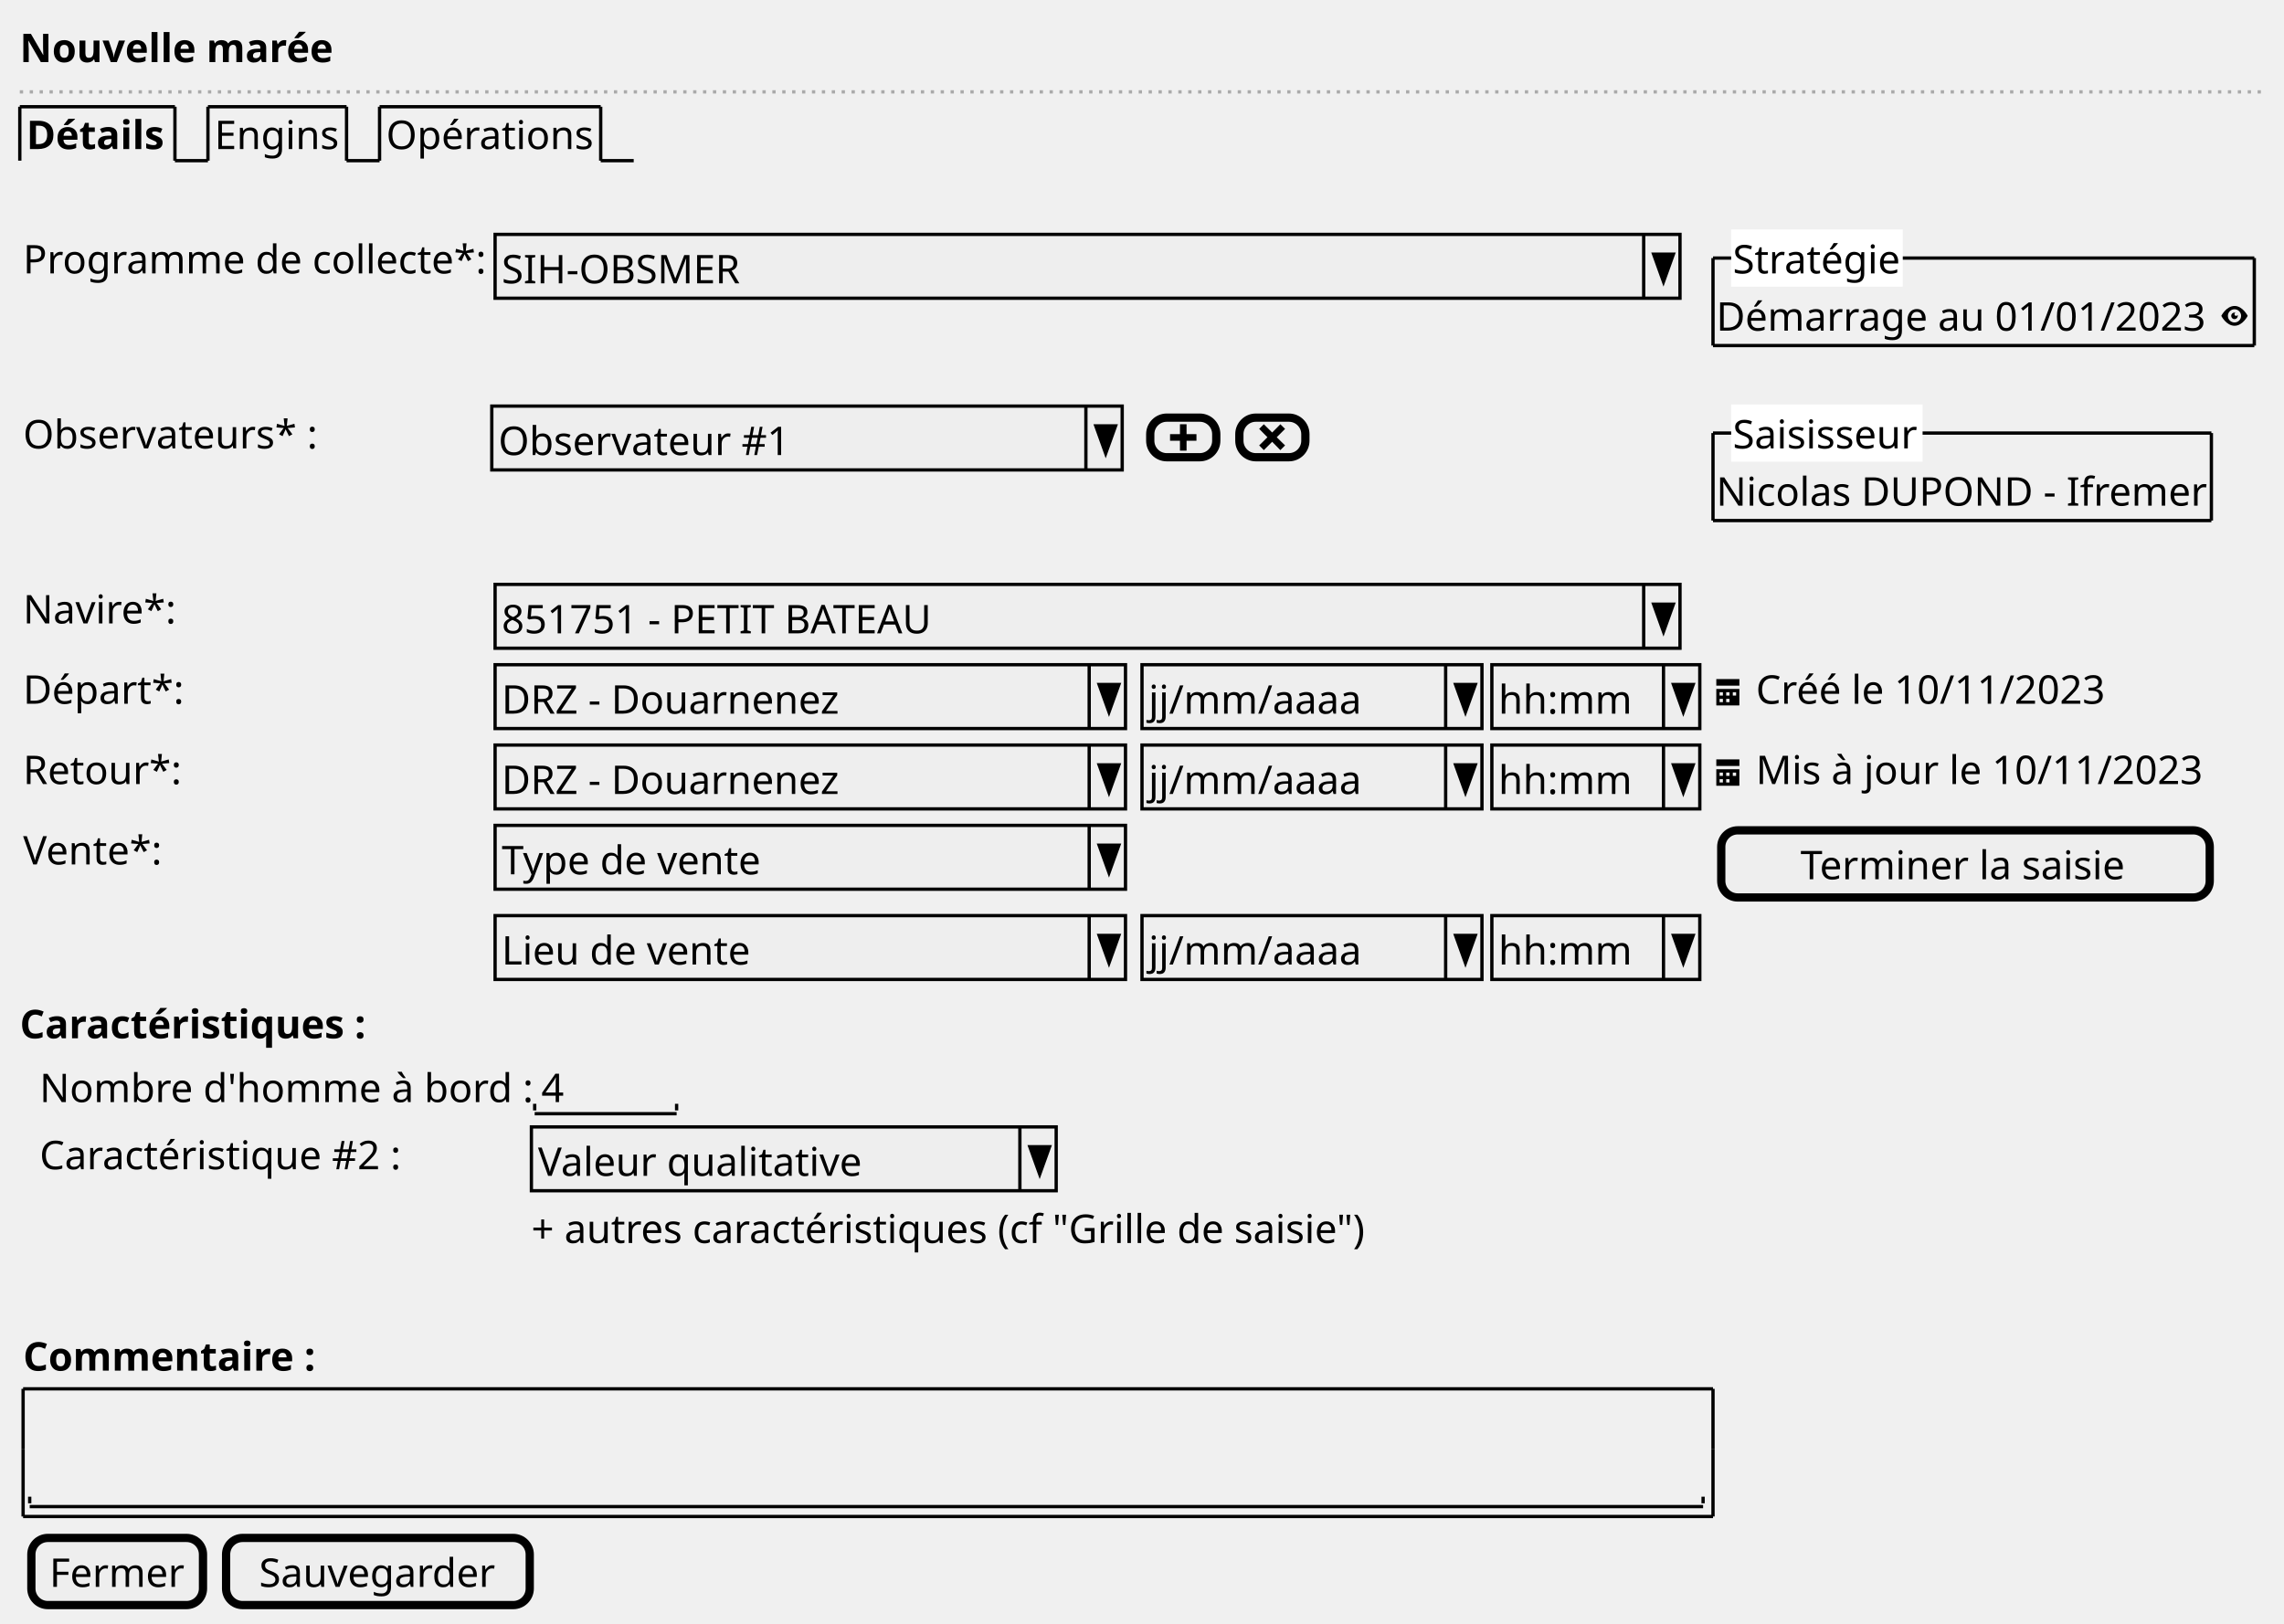
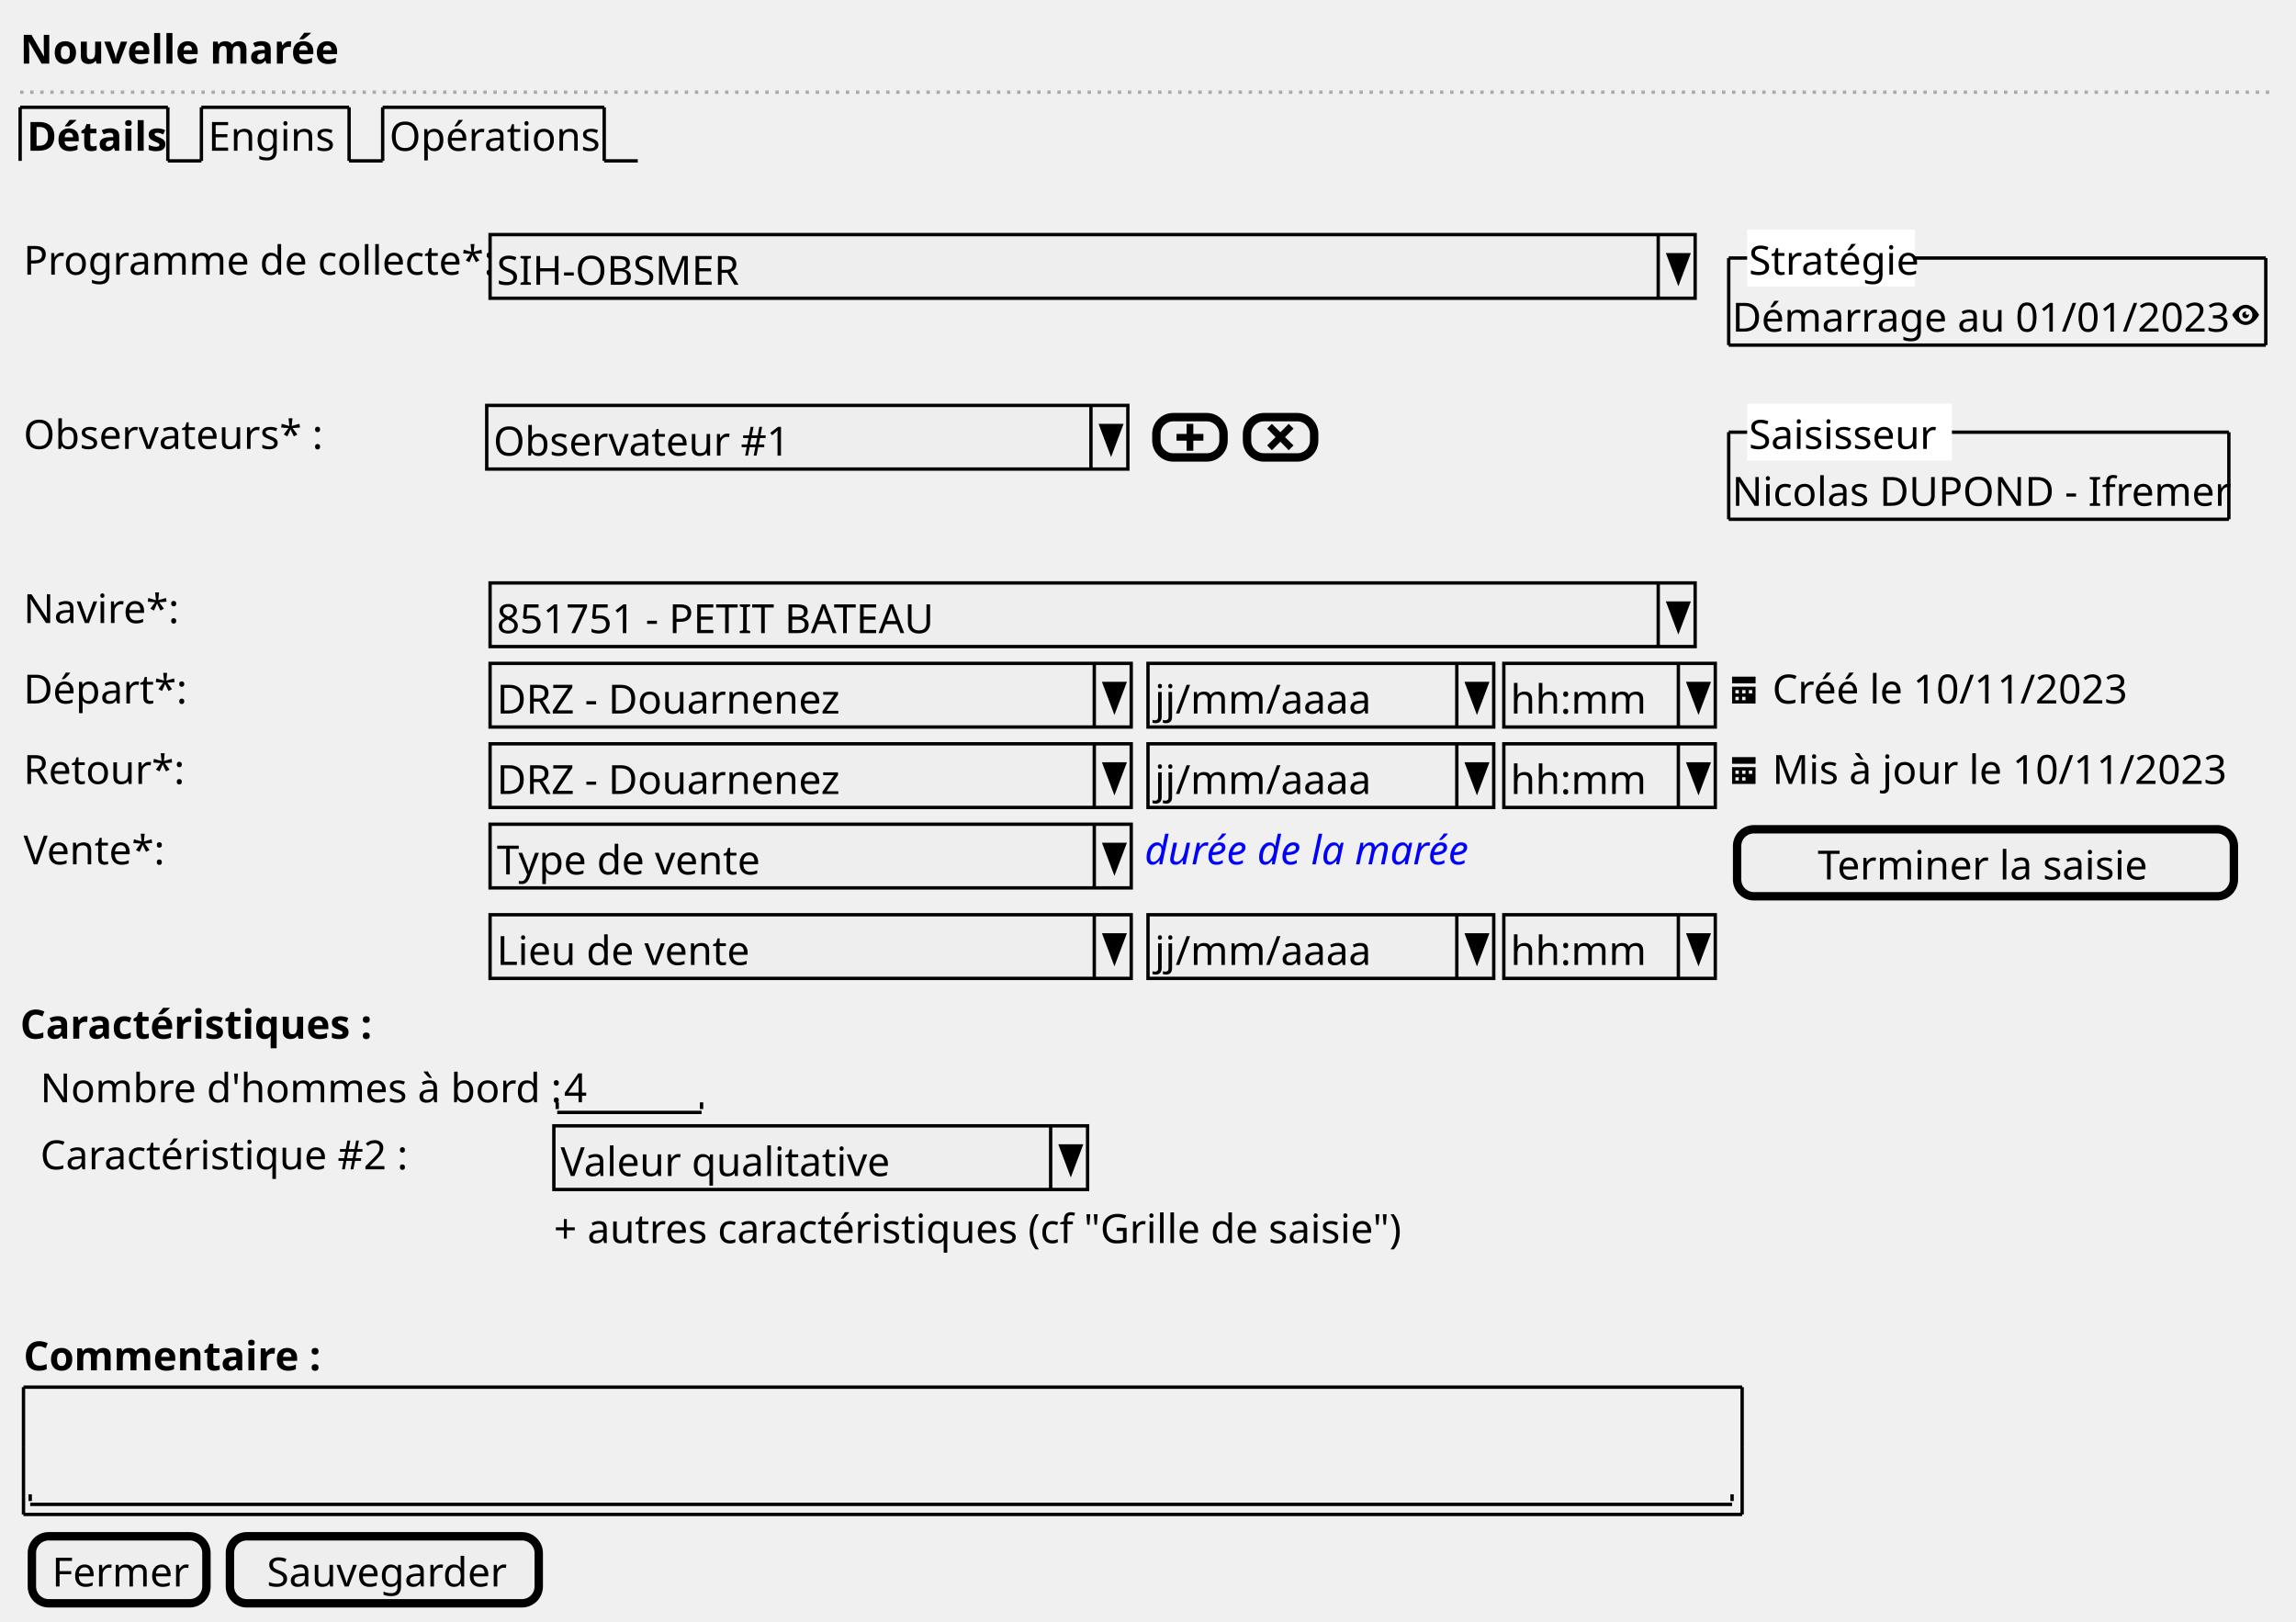
- <svg xmlns="http://www.w3.org/2000/svg" contentStyleType="text/css" height="492px" preserveAspectRatio="none" style="width:692px;height:492px;background:#FFFFFF;" version="1.1" viewBox="0 0 692 492" width="692px" zoomAndPan="magnify">
+ <svg xmlns="http://www.w3.org/2000/svg" contentStyleType="text/css" height="483px" preserveAspectRatio="none" style="width:684px;height:483px;background:#FFFFFF;" version="1.1" viewBox="0 0 684 483" width="684px" zoomAndPan="magnify">
  <defs />
  <g>
-     <text fill="#000000" font-family="sans-serif" font-size="12" font-weight="bold" lengthAdjust="spacing" textLength="95" x="6" y="18.828">Nouvelle marée</text>
-     <line style="stroke:#AAAAAA;stroke-width:1.0;stroke-dasharray:1.0,2.0;" x1="6" x2="685" y1="27.844" y2="27.844" />
-     <text fill="#000000" font-family="sans-serif" font-size="12" font-weight="bold" lengthAdjust="spacing" textLength="42" x="8" y="45.172">Détails</text>
-     <line style="stroke:#000000;stroke-width:1.0;" x1="6" x2="6" y1="32.344" y2="48.688" />
-     <line style="stroke:#000000;stroke-width:1.0;" x1="6" x2="53" y1="32.344" y2="32.344" />
-     <line style="stroke:#000000;stroke-width:1.0;" x1="53" x2="53" y1="32.344" y2="48.688" />
-     <line style="stroke:#000000;stroke-width:1.0;" x1="53" x2="63" y1="48.688" y2="48.688" />
-     <text fill="#000000" font-family="sans-serif" font-size="12" lengthAdjust="spacing" textLength="37" x="65" y="45.172">Engins</text>
-     <line style="stroke:#000000;stroke-width:1.0;" x1="63" x2="63" y1="32.344" y2="48.688" />
-     <line style="stroke:#000000;stroke-width:1.0;" x1="63" x2="105" y1="32.344" y2="32.344" />
-     <line style="stroke:#000000;stroke-width:1.0;" x1="105" x2="105" y1="32.344" y2="48.688" />
-     <line style="stroke:#000000;stroke-width:1.0;" x1="105" x2="115" y1="48.688" y2="48.688" />
-     <text fill="#000000" font-family="sans-serif" font-size="12" lengthAdjust="spacing" textLength="62" x="117" y="45.172">Opérations</text>
-     <line style="stroke:#000000;stroke-width:1.0;" x1="115" x2="115" y1="32.344" y2="48.688" />
-     <line style="stroke:#000000;stroke-width:1.0;" x1="115" x2="182" y1="32.344" y2="32.344" />
-     <line style="stroke:#000000;stroke-width:1.0;" x1="182" x2="182" y1="32.344" y2="48.688" />
-     <line style="stroke:#000000;stroke-width:1.0;" x1="182" x2="192" y1="48.688" y2="48.688" />
-     <text fill="#000000" font-family="sans-serif" font-size="12" lengthAdjust="spacing" textLength="140" x="7" y="82.86">Programme de collecte*:</text>
-     <rect fill="#EEEEEE" height="19.344" style="stroke:#000000;stroke-width:1.0;" width="359" x="150" y="71.032" />
-     <text fill="#000000" font-family="sans-serif" font-size="12" lengthAdjust="spacing" textLength="73" x="152" y="85.86">SIH-OBSMER</text>
-     <line style="stroke:#000000;stroke-width:1.0;" x1="498" x2="498" y1="71.032" y2="90.376" />
-     <polygon fill="#000000" points="501,77.032,507,77.032,504,85.376" style="stroke:#000000;stroke-width:1.0;" />
-     <text fill="#000000" font-family="sans-serif" font-size="12" lengthAdjust="spacing" textLength="149" x="520" y="100.204">Démarrage au 01/01/2023</text>
-     <path d="M677.03,92.721 C674.5,92.721 673,95.721 673,95.721 C673,95.721 674.5,98.721 677.03,98.721 C679.5,98.721 681,95.721 681,95.721 C681,95.721 679.5,92.721 677.03,92.721 M677,93.721 C678.11,93.721 679,94.621 679,95.721 C679,96.831 678.11,97.721 677,97.721 C675.9,97.721 675,96.831 675,95.721 C675,94.621 675.9,93.721 677,93.721 M677,94.721 C676.45,94.721 676,95.171 676,95.721 C676,96.271 676.45,96.721 677,96.721 C677.55,96.721 678,96.271 678,95.721 C678,95.621 677.96,95.531 677.94,95.441 C677.86,95.601 677.7,95.721 677.5,95.721 C677.22,95.721 677,95.501 677,95.221 C677,95.021 677.12,94.861 677.28,94.781 C677.19,94.751 677.1,94.721 677,94.721 " fill="#000000" style="stroke:;stroke-width:0.0;stroke-dasharray:;" />
-     <line style="stroke:#000000;stroke-width:1.0;" x1="519" x2="683" y1="78.204" y2="78.204" />
-     <line style="stroke:#000000;stroke-width:1.0;" x1="519" x2="683" y1="104.721" y2="104.721" />
-     <line style="stroke:#000000;stroke-width:1.0;" x1="519" x2="519" y1="78.204" y2="104.721" />
-     <line style="stroke:#000000;stroke-width:1.0;" x1="683" x2="683" y1="78.204" y2="104.721" />
-     <rect fill="#FFFFFF" height="16.344" style="stroke:#FFFFFF;stroke-width:1.0;" width="51" x="525" y="70.032" />
-     <text fill="#000000" font-family="sans-serif" font-size="12" lengthAdjust="spacing" textLength="51" x="525" y="82.86">Stratégie</text>
-     <text fill="#000000" font-family="sans-serif" font-size="12" lengthAdjust="spacing" textLength="89" x="7" y="135.893">Observateurs* :</text>
-     <rect fill="#EEEEEE" height="19.344" style="stroke:#000000;stroke-width:1.0;" width="191" x="149" y="123.065" />
-     <text fill="#000000" font-family="sans-serif" font-size="12" lengthAdjust="spacing" textLength="88" x="151" y="137.893">Observateur #1</text>
-     <line style="stroke:#000000;stroke-width:1.0;" x1="329" x2="329" y1="123.065" y2="142.409" />
-     <polygon fill="#000000" points="332,129.065,338,129.065,335,137.409" style="stroke:#000000;stroke-width:1.0;" />
-     <rect fill="#EEEEEE" height="12" rx="5" ry="5" style="stroke:#000000;stroke-width:2.5;" width="20" x="348.5" y="126.565" />
-     <path d="M357.5,128.565 L357.5,131.565 L354.5,131.565 L354.5,133.565 L357.5,133.565 L357.5,136.565 L359.5,136.565 L359.5,133.565 L362.5,133.565 L362.5,131.565 L359.5,131.565 L359.5,128.565 L357.5,128.565 " fill="#000000" style="stroke:;stroke-width:0.0;stroke-dasharray:;" />
-     <rect fill="#EEEEEE" height="12" rx="5" ry="5" style="stroke:#000000;stroke-width:2.5;" width="20" x="375.5" y="126.565" />
-     <path d="M382.91,128.565 L381.5,129.975 L382.22,130.695 L384,132.505 L382.22,134.285 L381.5,134.975 L382.91,136.415 L383.63,135.695 L385.44,133.885 L387.22,135.695 L387.91,136.415 L389.35,134.975 L388.63,134.285 L386.82,132.505 L388.63,130.695 L389.35,129.975 L387.91,128.565 L387.22,129.285 L385.44,131.065 L383.63,129.285 L382.91,128.565 " fill="#000000" style="stroke:;stroke-width:0.0;stroke-dasharray:;" />
-     <text fill="#000000" font-family="sans-serif" font-size="12" lengthAdjust="spacing" textLength="149" x="520" y="153.237">Nicolas DUPOND - Ifremer</text>
-     <line style="stroke:#000000;stroke-width:1.0;" x1="519" x2="670" y1="131.237" y2="131.237" />
-     <line style="stroke:#000000;stroke-width:1.0;" x1="519" x2="670" y1="157.753" y2="157.753" />
-     <line style="stroke:#000000;stroke-width:1.0;" x1="519" x2="519" y1="131.237" y2="157.753" />
-     <line style="stroke:#000000;stroke-width:1.0;" x1="670" x2="670" y1="131.237" y2="157.753" />
-     <rect fill="#FFFFFF" height="16.344" style="stroke:#FFFFFF;stroke-width:1.0;" width="57" x="525" y="123.065" />
-     <text fill="#000000" font-family="sans-serif" font-size="12" lengthAdjust="spacing" textLength="57" x="525" y="135.893">Saisisseur</text>
-     <text fill="#000000" font-family="sans-serif" font-size="12" lengthAdjust="spacing" textLength="47" x="7" y="188.925">Navire*:</text>
-     <rect fill="#EEEEEE" height="19.344" style="stroke:#000000;stroke-width:1.0;" width="359" x="150" y="177.097" />
-     <text fill="#000000" font-family="sans-serif" font-size="12" lengthAdjust="spacing" textLength="134" x="152" y="191.925">851751 - PETIT BATEAU</text>
-     <line style="stroke:#000000;stroke-width:1.0;" x1="498" x2="498" y1="177.097" y2="196.441" />
-     <polygon fill="#000000" points="501,183.097,507,183.097,504,191.441" style="stroke:#000000;stroke-width:1.0;" />
-     <text fill="#000000" font-family="sans-serif" font-size="12" lengthAdjust="spacing" textLength="49" x="7" y="213.269">Départ*:</text>
-     <rect fill="#EEEEEE" height="19.344" style="stroke:#000000;stroke-width:1.0;" width="191" x="150" y="201.441" />
-     <text fill="#000000" font-family="sans-serif" font-size="12" lengthAdjust="spacing" textLength="102" x="152" y="216.269">DRZ - Douarnenez</text>
-     <line style="stroke:#000000;stroke-width:1.0;" x1="330" x2="330" y1="201.441" y2="220.785" />
-     <polygon fill="#000000" points="333,207.441,339,207.441,336,215.785" style="stroke:#000000;stroke-width:1.0;" />
-     <rect fill="#EEEEEE" height="19.344" style="stroke:#000000;stroke-width:1.0;" width="103" x="346" y="201.441" />
-     <text fill="#000000" font-family="sans-serif" font-size="12" lengthAdjust="spacing" textLength="64" x="348" y="216.269">jj/mm/aaaa</text>
-     <line style="stroke:#000000;stroke-width:1.0;" x1="438" x2="438" y1="201.441" y2="220.785" />
-     <polygon fill="#000000" points="441,207.441,447,207.441,444,215.785" style="stroke:#000000;stroke-width:1.0;" />
-     <rect fill="#EEEEEE" height="19.344" style="stroke:#000000;stroke-width:1.0;" width="63" x="452" y="201.441" />
-     <text fill="#000000" font-family="sans-serif" font-size="12" lengthAdjust="spacing" textLength="39" x="454" y="216.269">hh:mm</text>
-     <line style="stroke:#000000;stroke-width:1.0;" x1="504" x2="504" y1="201.441" y2="220.785" />
-     <polygon fill="#000000" points="507,207.441,513,207.441,510,215.785" style="stroke:#000000;stroke-width:1.0;" />
-     <path d="M520,205.785 L520,207.785 L527,207.785 L527,205.785 L520,205.785 M520,208.785 L520,213.695 C520,213.745 520.04,213.785 520.09,213.785 L526.9,213.785 C526.95,213.785 526.99,213.745 526.99,213.695 L526.99,208.785 L519.99,208.785 M521,209.785 L522,209.785 L522,210.785 L521,210.785 L521,209.785 M523,209.785 L524,209.785 L524,210.785 L523,210.785 L523,209.785 M525,209.785 L526,209.785 L526,210.785 L525,210.785 L525,209.785 M521,211.785 L522,211.785 L522,212.785 L521,212.785 L521,211.785 M523,211.785 L524,211.785 L524,212.785 L523,212.785 L523,211.785 " fill="#000000" style="stroke:;stroke-width:0.0;stroke-dasharray:;" />
-     <text fill="#000000" font-family="sans-serif" font-size="12" lengthAdjust="spacing" textLength="107" x="532" y="213.269">Créé le 10/11/2023</text>
-     <text fill="#000000" font-family="sans-serif" font-size="12" lengthAdjust="spacing" textLength="47" x="7" y="237.613">Retour*:</text>
-     <rect fill="#EEEEEE" height="19.344" style="stroke:#000000;stroke-width:1.0;" width="191" x="150" y="225.785" />
-     <text fill="#000000" font-family="sans-serif" font-size="12" lengthAdjust="spacing" textLength="102" x="152" y="240.613">DRZ - Douarnenez</text>
-     <line style="stroke:#000000;stroke-width:1.0;" x1="330" x2="330" y1="225.785" y2="245.129" />
-     <polygon fill="#000000" points="333,231.785,339,231.785,336,240.129" style="stroke:#000000;stroke-width:1.0;" />
-     <rect fill="#EEEEEE" height="19.344" style="stroke:#000000;stroke-width:1.0;" width="103" x="346" y="225.785" />
-     <text fill="#000000" font-family="sans-serif" font-size="12" lengthAdjust="spacing" textLength="64" x="348" y="240.613">jj/mm/aaaa</text>
-     <line style="stroke:#000000;stroke-width:1.0;" x1="438" x2="438" y1="225.785" y2="245.129" />
-     <polygon fill="#000000" points="441,231.785,447,231.785,444,240.129" style="stroke:#000000;stroke-width:1.0;" />
-     <rect fill="#EEEEEE" height="19.344" style="stroke:#000000;stroke-width:1.0;" width="63" x="452" y="225.785" />
-     <text fill="#000000" font-family="sans-serif" font-size="12" lengthAdjust="spacing" textLength="39" x="454" y="240.613">hh:mm</text>
-     <line style="stroke:#000000;stroke-width:1.0;" x1="504" x2="504" y1="225.785" y2="245.129" />
-     <polygon fill="#000000" points="507,231.785,513,231.785,510,240.129" style="stroke:#000000;stroke-width:1.0;" />
-     <path d="M520,230.129 L520,232.129 L527,232.129 L527,230.129 L520,230.129 M520,233.129 L520,238.039 C520,238.089 520.04,238.129 520.09,238.129 L526.9,238.129 C526.95,238.129 526.99,238.089 526.99,238.039 L526.99,233.129 L519.99,233.129 M521,234.129 L522,234.129 L522,235.129 L521,235.129 L521,234.129 M523,234.129 L524,234.129 L524,235.129 L523,235.129 L523,234.129 M525,234.129 L526,234.129 L526,235.129 L525,235.129 L525,234.129 M521,236.129 L522,236.129 L522,237.129 L521,237.129 L521,236.129 M523,236.129 L524,236.129 L524,237.129 L523,237.129 L523,236.129 " fill="#000000" style="stroke:;stroke-width:0.0;stroke-dasharray:;" />
-     <text fill="#000000" font-family="sans-serif" font-size="12" lengthAdjust="spacing" textLength="135" x="532" y="237.613">Mis à jour le 10/11/2023</text>
-     <text fill="#000000" font-family="sans-serif" font-size="12" lengthAdjust="spacing" textLength="42" x="7" y="261.957">Vente*:</text>
-     <rect fill="#EEEEEE" height="19.344" style="stroke:#000000;stroke-width:1.0;" width="191" x="150" y="250.129" />
-     <text fill="#000000" font-family="sans-serif" font-size="12" lengthAdjust="spacing" textLength="78" x="152" y="264.957">Type de vente</text>
-     <line style="stroke:#000000;stroke-width:1.0;" x1="330" x2="330" y1="250.129" y2="269.474" />
-     <polygon fill="#000000" points="333,256.129,339,256.129,336,264.474" style="stroke:#000000;stroke-width:1.0;" />
-     <rect fill="#EEEEEE" height="20.344" rx="5" ry="5" style="stroke:#000000;stroke-width:2.5;" width="148" x="521.5" y="251.629" />
-     <text fill="#000000" font-family="sans-serif" font-size="12" lengthAdjust="spacing" textLength="100" x="545.5" y="266.457">Terminer la saisie</text>
-     <rect fill="#EEEEEE" height="19.344" style="stroke:#000000;stroke-width:1.0;" width="191" x="150" y="277.474" />
-     <text fill="#000000" font-family="sans-serif" font-size="12" lengthAdjust="spacing" textLength="74" x="152" y="292.302">Lieu de vente</text>
-     <line style="stroke:#000000;stroke-width:1.0;" x1="330" x2="330" y1="277.474" y2="296.818" />
-     <polygon fill="#000000" points="333,283.474,339,283.474,336,291.818" style="stroke:#000000;stroke-width:1.0;" />
-     <rect fill="#EEEEEE" height="19.344" style="stroke:#000000;stroke-width:1.0;" width="103" x="346" y="277.474" />
-     <text fill="#000000" font-family="sans-serif" font-size="12" lengthAdjust="spacing" textLength="64" x="348" y="292.302">jj/mm/aaaa</text>
-     <line style="stroke:#000000;stroke-width:1.0;" x1="438" x2="438" y1="277.474" y2="296.818" />
-     <polygon fill="#000000" points="441,283.474,447,283.474,444,291.818" style="stroke:#000000;stroke-width:1.0;" />
-     <rect fill="#EEEEEE" height="19.344" style="stroke:#000000;stroke-width:1.0;" width="63" x="452" y="277.474" />
-     <text fill="#000000" font-family="sans-serif" font-size="12" lengthAdjust="spacing" textLength="39" x="454" y="292.302">hh:mm</text>
-     <line style="stroke:#000000;stroke-width:1.0;" x1="504" x2="504" y1="277.474" y2="296.818" />
-     <polygon fill="#000000" points="507,283.474,513,283.474,510,291.818" style="stroke:#000000;stroke-width:1.0;" />
-     <text fill="#000000" font-family="sans-serif" font-size="12" font-weight="bold" lengthAdjust="spacing" textLength="104" x="6" y="314.646">Caractéristiques :</text>
-     <text fill="#000000" font-family="sans-serif" font-size="12" lengthAdjust="spacing" textLength="147" x="12" y="333.99">Nombre d'homme à bord :</text>
-     <text fill="#000000" font-family="sans-serif" font-size="12" lengthAdjust="spacing" textLength="7" x="164" y="333.99">4</text>
-     <line style="stroke:#000000;stroke-width:1.0;" x1="162" x2="205" y1="337.506" y2="337.506" />
-     <line style="stroke:#000000;stroke-width:1.0;" x1="162" x2="162" y1="334.506" y2="336.506" />
-     <line style="stroke:#000000;stroke-width:1.0;" x1="205" x2="205" y1="334.506" y2="336.506" />
-     <text fill="#000000" font-family="sans-serif" font-size="12" lengthAdjust="spacing" textLength="110" x="12" y="354.334">Caractéristique #2 :</text>
-     <rect fill="#EEEEEE" height="19.344" style="stroke:#000000;stroke-width:1.0;" width="159" x="161" y="341.506" />
-     <text fill="#000000" font-family="sans-serif" font-size="12" lengthAdjust="spacing" textLength="97" x="163" y="356.334">Valeur qualitative</text>
-     <line style="stroke:#000000;stroke-width:1.0;" x1="309" x2="309" y1="341.506" y2="360.85" />
-     <polygon fill="#000000" points="312,347.506,318,347.506,315,355.85" style="stroke:#000000;stroke-width:1.0;" />
-     <text fill="#000000" font-family="sans-serif" font-size="12" lengthAdjust="spacing" textLength="255" x="161" y="376.678">+ autres caractéristiques (cf "Grille de saisie")</text>
-     <text fill="#000000" font-family="sans-serif" font-size="12" font-weight="bold" lengthAdjust="spacing" textLength="88" x="7" y="415.366">Commentaire :</text>
-     <text fill="#000000" font-family="sans-serif" font-size="12" lengthAdjust="spacing" textLength="3" x="11" y="453.055"> </text>
-     <line style="stroke:#000000;stroke-width:1.0;" x1="9" x2="516" y1="456.57" y2="456.57" />
-     <line style="stroke:#000000;stroke-width:1.0;" x1="9" x2="9" y1="453.57" y2="455.57" />
-     <line style="stroke:#000000;stroke-width:1.0;" x1="516" x2="516" y1="453.57" y2="455.57" />
-     <line style="stroke:#000000;stroke-width:1.0;" x1="7" x2="519" y1="420.882" y2="420.882" />
-     <line style="stroke:#000000;stroke-width:1.0;" x1="7" x2="519" y1="459.57" y2="459.57" />
-     <line style="stroke:#000000;stroke-width:1.0;" x1="7" x2="7" y1="420.882" y2="439.226" />
-     <line style="stroke:#000000;stroke-width:1.0;" x1="519" x2="519" y1="439.226" y2="459.57" />
-     <line style="stroke:#000000;stroke-width:1.0;" x1="519" x2="519" y1="420.882" y2="439.226" />
-     <line style="stroke:#000000;stroke-width:1.0;" x1="7" x2="7" y1="439.226" y2="459.57" />
-     <rect fill="#EEEEEE" height="20.344" rx="5" ry="5" style="stroke:#000000;stroke-width:2.5;" width="52" x="9.5" y="466.07" />
-     <text fill="#000000" font-family="sans-serif" font-size="12" lengthAdjust="spacing" textLength="41" x="15" y="480.899">Fermer</text>
-     <rect fill="#EEEEEE" height="20.344" rx="5" ry="5" style="stroke:#000000;stroke-width:2.5;" width="92" x="68.5" y="466.07" />
-     <text fill="#000000" font-family="sans-serif" font-size="12" lengthAdjust="spacing" textLength="72" x="78.5" y="480.899">Sauvegarder</text>
+     <text fill="#000000" font-family="sans-serif" font-size="12" font-weight="bold" lengthAdjust="spacing" textLength="88" x="6" y="18.949">Nouvelle marée</text>
+     <line style="stroke:#AAAAAA;stroke-width:1.0;stroke-dasharray:1.0,2.0;" x1="6" x2="677" y1="27.461" y2="27.461" />
+     <text fill="#000000" font-family="sans-serif" font-size="12" font-weight="bold" lengthAdjust="spacing" textLength="39" x="8" y="44.91">Détails</text>
+     <line style="stroke:#000000;stroke-width:1.0;" x1="6" x2="6" y1="31.961" y2="47.922" />
+     <line style="stroke:#000000;stroke-width:1.0;" x1="6" x2="50" y1="31.961" y2="31.961" />
+     <line style="stroke:#000000;stroke-width:1.0;" x1="50" x2="50" y1="31.961" y2="47.922" />
+     <line style="stroke:#000000;stroke-width:1.0;" x1="50" x2="60" y1="47.922" y2="47.922" />
+     <text fill="#000000" font-family="sans-serif" font-size="12" lengthAdjust="spacing" textLength="39" x="62" y="44.91">Engins</text>
+     <line style="stroke:#000000;stroke-width:1.0;" x1="60" x2="60" y1="31.961" y2="47.922" />
+     <line style="stroke:#000000;stroke-width:1.0;" x1="60" x2="104" y1="31.961" y2="31.961" />
+     <line style="stroke:#000000;stroke-width:1.0;" x1="104" x2="104" y1="31.961" y2="47.922" />
+     <line style="stroke:#000000;stroke-width:1.0;" x1="104" x2="114" y1="47.922" y2="47.922" />
+     <text fill="#000000" font-family="sans-serif" font-size="12" lengthAdjust="spacing" textLength="61" x="116" y="44.91">Opérations</text>
+     <line style="stroke:#000000;stroke-width:1.0;" x1="114" x2="114" y1="31.961" y2="47.922" />
+     <line style="stroke:#000000;stroke-width:1.0;" x1="114" x2="180" y1="31.961" y2="31.961" />
+     <line style="stroke:#000000;stroke-width:1.0;" x1="180" x2="180" y1="31.961" y2="47.922" />
+     <line style="stroke:#000000;stroke-width:1.0;" x1="180" x2="190" y1="47.922" y2="47.922" />
+     <text fill="#000000" font-family="sans-serif" font-size="12" lengthAdjust="spacing" textLength="136" x="7" y="81.832">Programme de collecte*:</text>
+     <rect fill="#EEEEEE" height="18.961" style="stroke:#000000;stroke-width:1.0;" width="359" x="146" y="69.883" />
+     <text fill="#000000" font-family="sans-serif" font-size="12" lengthAdjust="spacing" textLength="75" x="148" y="84.832">SIH-OBSMER</text>
+     <line style="stroke:#000000;stroke-width:1.0;" x1="494" x2="494" y1="69.883" y2="88.844" />
+     <polygon fill="#000000" points="497,75.883,503,75.883,500,83.844" style="stroke:#000000;stroke-width:1.0;" />
+     <text fill="#000000" font-family="sans-serif" font-size="12" lengthAdjust="spacing" textLength="145" x="516" y="98.793">Démarrage au 01/01/2023</text>
+     <path d="M669.03,90.805 C666.5,90.805 665,93.805 665,93.805 C665,93.805 666.5,96.805 669.03,96.805 C671.5,96.805 673,93.805 673,93.805 C673,93.805 671.5,90.805 669.03,90.805 M669,91.805 C670.11,91.805 671,92.705 671,93.805 C671,94.915 670.11,95.805 669,95.805 C667.9,95.805 667,94.915 667,93.805 C667,92.705 667.9,91.805 669,91.805 M669,92.805 C668.45,92.805 668,93.255 668,93.805 C668,94.355 668.45,94.805 669,94.805 C669.55,94.805 670,94.355 670,93.805 C670,93.705 669.96,93.615 669.94,93.525 C669.86,93.685 669.7,93.805 669.5,93.805 C669.22,93.805 669,93.585 669,93.305 C669,93.105 669.12,92.945 669.28,92.865 C669.19,92.835 669.1,92.805 669,92.805 " fill="#000000" style="stroke:;stroke-width:0.0;stroke-dasharray:;" />
+     <line style="stroke:#000000;stroke-width:1.0;" x1="515" x2="675" y1="76.863" y2="76.863" />
+     <line style="stroke:#000000;stroke-width:1.0;" x1="515" x2="675" y1="102.805" y2="102.805" />
+     <line style="stroke:#000000;stroke-width:1.0;" x1="515" x2="515" y1="76.863" y2="102.805" />
+     <line style="stroke:#000000;stroke-width:1.0;" x1="675" x2="675" y1="76.863" y2="102.805" />
+     <rect fill="#FFFFFF" height="15.961" style="stroke:#FFFFFF;stroke-width:1.0;" width="49" x="521" y="68.883" />
+     <text fill="#000000" font-family="sans-serif" font-size="12" lengthAdjust="spacing" textLength="49" x="521" y="81.832">Stratégie</text>
+     <text fill="#000000" font-family="sans-serif" font-size="12" lengthAdjust="spacing" textLength="85" x="7" y="133.715">Observateurs* :</text>
+     <rect fill="#EEEEEE" height="18.961" style="stroke:#000000;stroke-width:1.0;" width="191" x="145" y="120.766" />
+     <text fill="#000000" font-family="sans-serif" font-size="12" lengthAdjust="spacing" textLength="84" x="147" y="135.715">Observateur #1</text>
+     <line style="stroke:#000000;stroke-width:1.0;" x1="325" x2="325" y1="120.766" y2="139.727" />
+     <polygon fill="#000000" points="328,126.766,334,126.766,331,134.727" style="stroke:#000000;stroke-width:1.0;" />
+     <rect fill="#EEEEEE" height="12" rx="5" ry="5" style="stroke:#000000;stroke-width:2.5;" width="20" x="344.5" y="124.266" />
+     <path d="M353.5,126.266 L353.5,129.266 L350.5,129.266 L350.5,131.266 L353.5,131.266 L353.5,134.266 L355.5,134.266 L355.5,131.266 L358.5,131.266 L358.5,129.266 L355.5,129.266 L355.5,126.266 L353.5,126.266 " fill="#000000" style="stroke:;stroke-width:0.0;stroke-dasharray:;" />
+     <rect fill="#EEEEEE" height="12" rx="5" ry="5" style="stroke:#000000;stroke-width:2.5;" width="20" x="371.5" y="124.266" />
+     <path d="M378.91,126.266 L377.5,127.676 L378.22,128.396 L380,130.206 L378.22,131.986 L377.5,132.676 L378.91,134.116 L379.63,133.396 L381.44,131.586 L383.22,133.396 L383.91,134.116 L385.35,132.676 L384.63,131.986 L382.82,130.206 L384.63,128.396 L385.35,127.676 L383.91,126.266 L383.22,126.986 L381.44,128.766 L379.63,126.986 L378.91,126.266 " fill="#000000" style="stroke:;stroke-width:0.0;stroke-dasharray:;" />
+     <text fill="#000000" font-family="sans-serif" font-size="12" lengthAdjust="spacing" textLength="147" x="516" y="150.676">Nicolas DUPOND - Ifremer</text>
+     <line style="stroke:#000000;stroke-width:1.0;" x1="515" x2="664" y1="128.746" y2="128.746" />
+     <line style="stroke:#000000;stroke-width:1.0;" x1="515" x2="664" y1="154.688" y2="154.688" />
+     <line style="stroke:#000000;stroke-width:1.0;" x1="515" x2="515" y1="128.746" y2="154.688" />
+     <line style="stroke:#000000;stroke-width:1.0;" x1="664" x2="664" y1="128.746" y2="154.688" />
+     <rect fill="#FFFFFF" height="15.961" style="stroke:#FFFFFF;stroke-width:1.0;" width="60" x="521" y="120.766" />
+     <text fill="#000000" font-family="sans-serif" font-size="12" lengthAdjust="spacing" textLength="60" x="521" y="133.715">Saisisseur</text>
+     <text fill="#000000" font-family="sans-serif" font-size="12" lengthAdjust="spacing" textLength="43" x="7" y="185.598">Navire*:</text>
+     <rect fill="#EEEEEE" height="18.961" style="stroke:#000000;stroke-width:1.0;" width="359" x="146" y="173.648" />
+     <text fill="#000000" font-family="sans-serif" font-size="12" lengthAdjust="spacing" textLength="134" x="148" y="188.598">851751 - PETIT BATEAU</text>
+     <line style="stroke:#000000;stroke-width:1.0;" x1="494" x2="494" y1="173.648" y2="192.609" />
+     <polygon fill="#000000" points="497,179.648,503,179.648,500,187.609" style="stroke:#000000;stroke-width:1.0;" />
+     <text fill="#000000" font-family="sans-serif" font-size="12" lengthAdjust="spacing" textLength="45" x="7" y="209.559">Départ*:</text>
+     <rect fill="#EEEEEE" height="18.961" style="stroke:#000000;stroke-width:1.0;" width="191" x="146" y="197.609" />
+     <text fill="#000000" font-family="sans-serif" font-size="12" lengthAdjust="spacing" textLength="102" x="148" y="212.559">DRZ - Douarnenez</text>
+     <line style="stroke:#000000;stroke-width:1.0;" x1="326" x2="326" y1="197.609" y2="216.57" />
+     <polygon fill="#000000" points="329,203.609,335,203.609,332,211.57" style="stroke:#000000;stroke-width:1.0;" />
+     <rect fill="#EEEEEE" height="18.961" style="stroke:#000000;stroke-width:1.0;" width="103" x="342" y="197.609" />
+     <text fill="#000000" font-family="sans-serif" font-size="12" lengthAdjust="spacing" textLength="62" x="344" y="212.559">jj/mm/aaaa</text>
+     <line style="stroke:#000000;stroke-width:1.0;" x1="434" x2="434" y1="197.609" y2="216.57" />
+     <polygon fill="#000000" points="437,203.609,443,203.609,440,211.57" style="stroke:#000000;stroke-width:1.0;" />
+     <rect fill="#EEEEEE" height="18.961" style="stroke:#000000;stroke-width:1.0;" width="63" x="448" y="197.609" />
+     <text fill="#000000" font-family="sans-serif" font-size="12" lengthAdjust="spacing" textLength="39" x="450" y="212.559">hh:mm</text>
+     <line style="stroke:#000000;stroke-width:1.0;" x1="500" x2="500" y1="197.609" y2="216.57" />
+     <polygon fill="#000000" points="503,203.609,509,203.609,506,211.57" style="stroke:#000000;stroke-width:1.0;" />
+     <path d="M516,201.57 L516,203.57 L523,203.57 L523,201.57 L516,201.57 M516,204.57 L516,209.48 C516,209.53 516.04,209.57 516.09,209.57 L522.9,209.57 C522.95,209.57 522.99,209.53 522.99,209.48 L522.99,204.57 L515.99,204.57 M517,205.57 L518,205.57 L518,206.57 L517,206.57 L517,205.57 M519,205.57 L520,205.57 L520,206.57 L519,206.57 L519,205.57 M521,205.57 L522,205.57 L522,206.57 L521,206.57 L521,205.57 M517,207.57 L518,207.57 L518,208.57 L517,208.57 L517,207.57 M519,207.57 L520,207.57 L520,208.57 L519,208.57 L519,207.57 " fill="#000000" style="stroke:;stroke-width:0.0;stroke-dasharray:;" />
+     <text fill="#000000" font-family="sans-serif" font-size="12" lengthAdjust="spacing" textLength="105" x="528" y="209.559">Créé le 10/11/2023</text>
+     <text fill="#000000" font-family="sans-serif" font-size="12" lengthAdjust="spacing" textLength="45" x="7" y="233.519">Retour*:</text>
+     <rect fill="#EEEEEE" height="18.961" style="stroke:#000000;stroke-width:1.0;" width="191" x="146" y="221.57" />
+     <text fill="#000000" font-family="sans-serif" font-size="12" lengthAdjust="spacing" textLength="102" x="148" y="236.519">DRZ - Douarnenez</text>
+     <line style="stroke:#000000;stroke-width:1.0;" x1="326" x2="326" y1="221.57" y2="240.531" />
+     <polygon fill="#000000" points="329,227.57,335,227.57,332,235.531" style="stroke:#000000;stroke-width:1.0;" />
+     <rect fill="#EEEEEE" height="18.961" style="stroke:#000000;stroke-width:1.0;" width="103" x="342" y="221.57" />
+     <text fill="#000000" font-family="sans-serif" font-size="12" lengthAdjust="spacing" textLength="62" x="344" y="236.519">jj/mm/aaaa</text>
+     <line style="stroke:#000000;stroke-width:1.0;" x1="434" x2="434" y1="221.57" y2="240.531" />
+     <polygon fill="#000000" points="437,227.57,443,227.57,440,235.531" style="stroke:#000000;stroke-width:1.0;" />
+     <rect fill="#EEEEEE" height="18.961" style="stroke:#000000;stroke-width:1.0;" width="63" x="448" y="221.57" />
+     <text fill="#000000" font-family="sans-serif" font-size="12" lengthAdjust="spacing" textLength="39" x="450" y="236.519">hh:mm</text>
+     <line style="stroke:#000000;stroke-width:1.0;" x1="500" x2="500" y1="221.57" y2="240.531" />
+     <polygon fill="#000000" points="503,227.57,509,227.57,506,235.531" style="stroke:#000000;stroke-width:1.0;" />
+     <path d="M516,225.531 L516,227.531 L523,227.531 L523,225.531 L516,225.531 M516,228.531 L516,233.441 C516,233.491 516.04,233.531 516.09,233.531 L522.9,233.531 C522.95,233.531 522.99,233.491 522.99,233.441 L522.99,228.531 L515.99,228.531 M517,229.531 L518,229.531 L518,230.531 L517,230.531 L517,229.531 M519,229.531 L520,229.531 L520,230.531 L519,230.531 L519,229.531 M521,229.531 L522,229.531 L522,230.531 L521,230.531 L521,229.531 M517,231.531 L518,231.531 L518,232.531 L517,232.531 L517,231.531 M519,231.531 L520,231.531 L520,232.531 L519,232.531 L519,231.531 " fill="#000000" style="stroke:;stroke-width:0.0;stroke-dasharray:;" />
+     <text fill="#000000" font-family="sans-serif" font-size="12" lengthAdjust="spacing" textLength="131" x="528" y="233.519">Mis à jour le 10/11/2023</text>
+     <text fill="#000000" font-family="sans-serif" font-size="12" lengthAdjust="spacing" textLength="39" x="7" y="257.481">Vente*:</text>
+     <rect fill="#EEEEEE" height="18.961" style="stroke:#000000;stroke-width:1.0;" width="191" x="146" y="245.531" />
+     <text fill="#000000" font-family="sans-serif" font-size="12" lengthAdjust="spacing" textLength="75" x="148" y="260.481">Type de vente</text>
+     <line style="stroke:#000000;stroke-width:1.0;" x1="326" x2="326" y1="245.531" y2="264.492" />
+     <polygon fill="#000000" points="329,251.531,335,251.531,332,259.492" style="stroke:#000000;stroke-width:1.0;" />
+     <text fill="#0000FF" font-family="sans-serif" font-size="12" font-style="italic" lengthAdjust="spacing" textLength="101" x="341" y="257.481">durée de la marée</text>
+     <rect fill="#EEEEEE" height="19.961" rx="5" ry="5" style="stroke:#000000;stroke-width:2.5;" width="148" x="517.5" y="247.031" />
+     <text fill="#000000" font-family="sans-serif" font-size="12" lengthAdjust="spacing" textLength="100" x="541.5" y="261.981">Terminer la saisie</text>
+     <rect fill="#EEEEEE" height="18.961" style="stroke:#000000;stroke-width:1.0;" width="191" x="146" y="272.492" />
+     <text fill="#000000" font-family="sans-serif" font-size="12" lengthAdjust="spacing" textLength="73" x="148" y="287.441">Lieu de vente</text>
+     <line style="stroke:#000000;stroke-width:1.0;" x1="326" x2="326" y1="272.492" y2="291.453" />
+     <polygon fill="#000000" points="329,278.492,335,278.492,332,286.453" style="stroke:#000000;stroke-width:1.0;" />
+     <rect fill="#EEEEEE" height="18.961" style="stroke:#000000;stroke-width:1.0;" width="103" x="342" y="272.492" />
+     <text fill="#000000" font-family="sans-serif" font-size="12" lengthAdjust="spacing" textLength="62" x="344" y="287.441">jj/mm/aaaa</text>
+     <line style="stroke:#000000;stroke-width:1.0;" x1="434" x2="434" y1="272.492" y2="291.453" />
+     <polygon fill="#000000" points="437,278.492,443,278.492,440,286.453" style="stroke:#000000;stroke-width:1.0;" />
+     <rect fill="#EEEEEE" height="18.961" style="stroke:#000000;stroke-width:1.0;" width="63" x="448" y="272.492" />
+     <text fill="#000000" font-family="sans-serif" font-size="12" lengthAdjust="spacing" textLength="39" x="450" y="287.441">hh:mm</text>
+     <line style="stroke:#000000;stroke-width:1.0;" x1="500" x2="500" y1="272.492" y2="291.453" />
+     <polygon fill="#000000" points="503,278.492,509,278.492,506,286.453" style="stroke:#000000;stroke-width:1.0;" />
+     <text fill="#000000" font-family="sans-serif" font-size="12" font-weight="bold" lengthAdjust="spacing" textLength="101" x="6" y="309.402">Caractéristiques :</text>
+     <text fill="#000000" font-family="sans-serif" font-size="12" lengthAdjust="spacing" textLength="151" x="12" y="328.363">Nombre d'hommes à bord :</text>
+     <text fill="#000000" font-family="sans-serif" font-size="12" lengthAdjust="spacing" textLength="7" x="168" y="328.363">4</text>
+     <line style="stroke:#000000;stroke-width:1.0;" x1="166" x2="209" y1="331.375" y2="331.375" />
+     <line style="stroke:#000000;stroke-width:1.0;" x1="166" x2="166" y1="328.375" y2="330.375" />
+     <line style="stroke:#000000;stroke-width:1.0;" x1="209" x2="209" y1="328.375" y2="330.375" />
+     <text fill="#000000" font-family="sans-serif" font-size="12" lengthAdjust="spacing" textLength="107" x="12" y="348.324">Caractéristique #2 :</text>
+     <rect fill="#EEEEEE" height="18.961" style="stroke:#000000;stroke-width:1.0;" width="159" x="165" y="335.375" />
+     <text fill="#000000" font-family="sans-serif" font-size="12" lengthAdjust="spacing" textLength="93" x="167" y="350.324">Valeur qualitative</text>
+     <line style="stroke:#000000;stroke-width:1.0;" x1="313" x2="313" y1="335.375" y2="354.336" />
+     <polygon fill="#000000" points="316,341.375,322,341.375,319,349.336" style="stroke:#000000;stroke-width:1.0;" />
+     <text fill="#000000" font-family="sans-serif" font-size="12" lengthAdjust="spacing" textLength="250" x="165" y="370.285">+ autres caractéristiques (cf "Grille de saisie")</text>
+     <text fill="#000000" font-family="sans-serif" font-size="12" font-weight="bold" lengthAdjust="spacing" textLength="83" x="7" y="408.207">Commentaire :</text>
+     <text fill="#000000" font-family="sans-serif" font-size="12" lengthAdjust="spacing" textLength="3" x="11" y="445.129"> </text>
+     <line style="stroke:#000000;stroke-width:1.0;" x1="9" x2="516" y1="448.141" y2="448.141" />
+     <line style="stroke:#000000;stroke-width:1.0;" x1="9" x2="9" y1="445.141" y2="447.141" />
+     <line style="stroke:#000000;stroke-width:1.0;" x1="516" x2="516" y1="445.141" y2="447.141" />
+     <line style="stroke:#000000;stroke-width:1.0;" x1="7" x2="519" y1="413.219" y2="413.219" />
+     <line style="stroke:#000000;stroke-width:1.0;" x1="7" x2="519" y1="451.141" y2="451.141" />
+     <line style="stroke:#000000;stroke-width:1.0;" x1="7" x2="7" y1="413.219" y2="431.18" />
+     <line style="stroke:#000000;stroke-width:1.0;" x1="519" x2="519" y1="431.18" y2="451.141" />
+     <line style="stroke:#000000;stroke-width:1.0;" x1="519" x2="519" y1="413.219" y2="431.18" />
+     <line style="stroke:#000000;stroke-width:1.0;" x1="7" x2="7" y1="431.18" y2="451.141" />
+     <rect fill="#EEEEEE" height="19.961" rx="5" ry="5" style="stroke:#000000;stroke-width:2.5;" width="52" x="9.5" y="457.641" />
+     <text fill="#000000" font-family="sans-serif" font-size="12" lengthAdjust="spacing" textLength="40" x="15.5" y="472.59">Fermer</text>
+     <rect fill="#EEEEEE" height="19.961" rx="5" ry="5" style="stroke:#000000;stroke-width:2.5;" width="92" x="68.5" y="457.641" />
+     <text fill="#000000" font-family="sans-serif" font-size="12" lengthAdjust="spacing" textLength="70" x="79.5" y="472.59">Sauvegarder</text>
  </g>
</svg>
